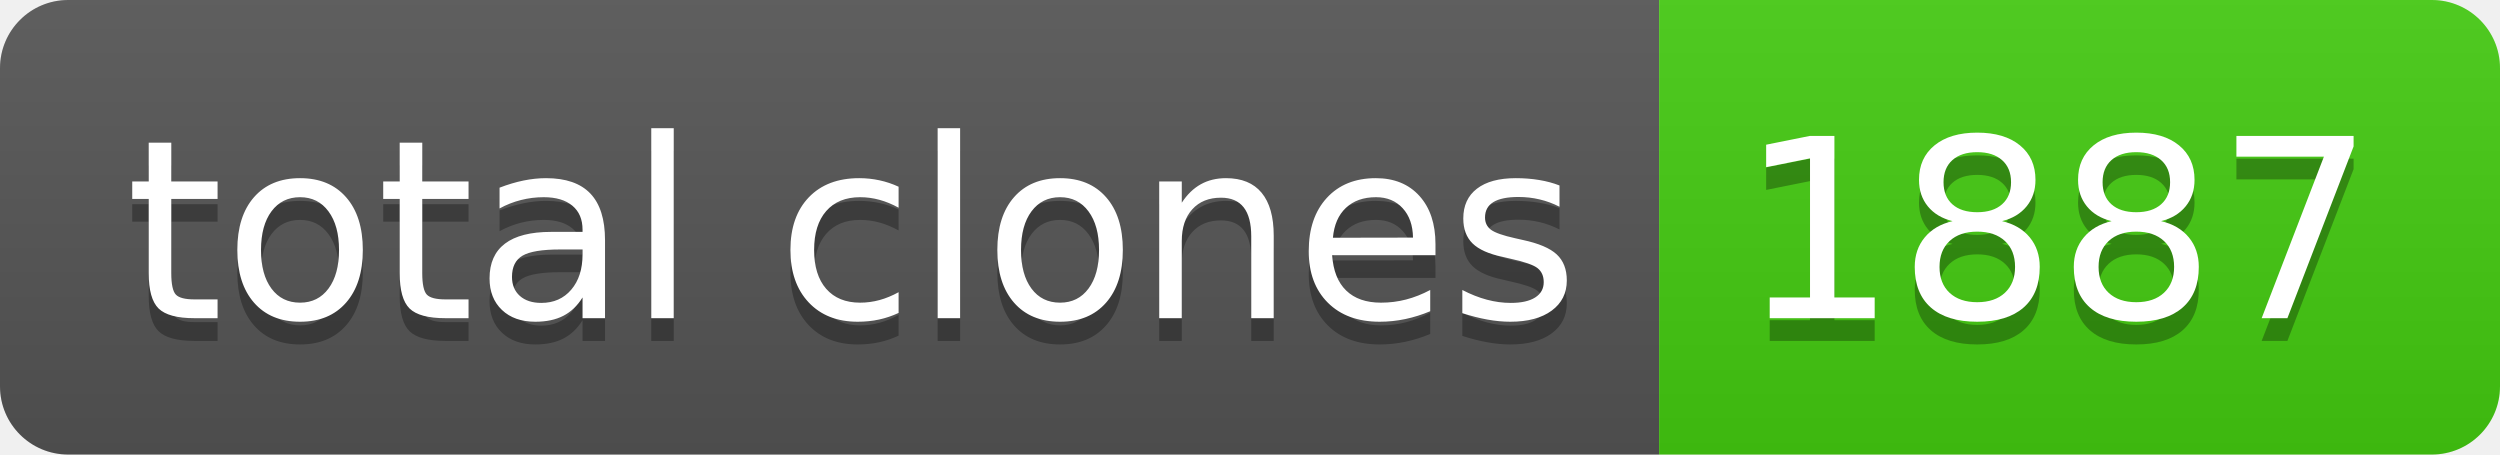
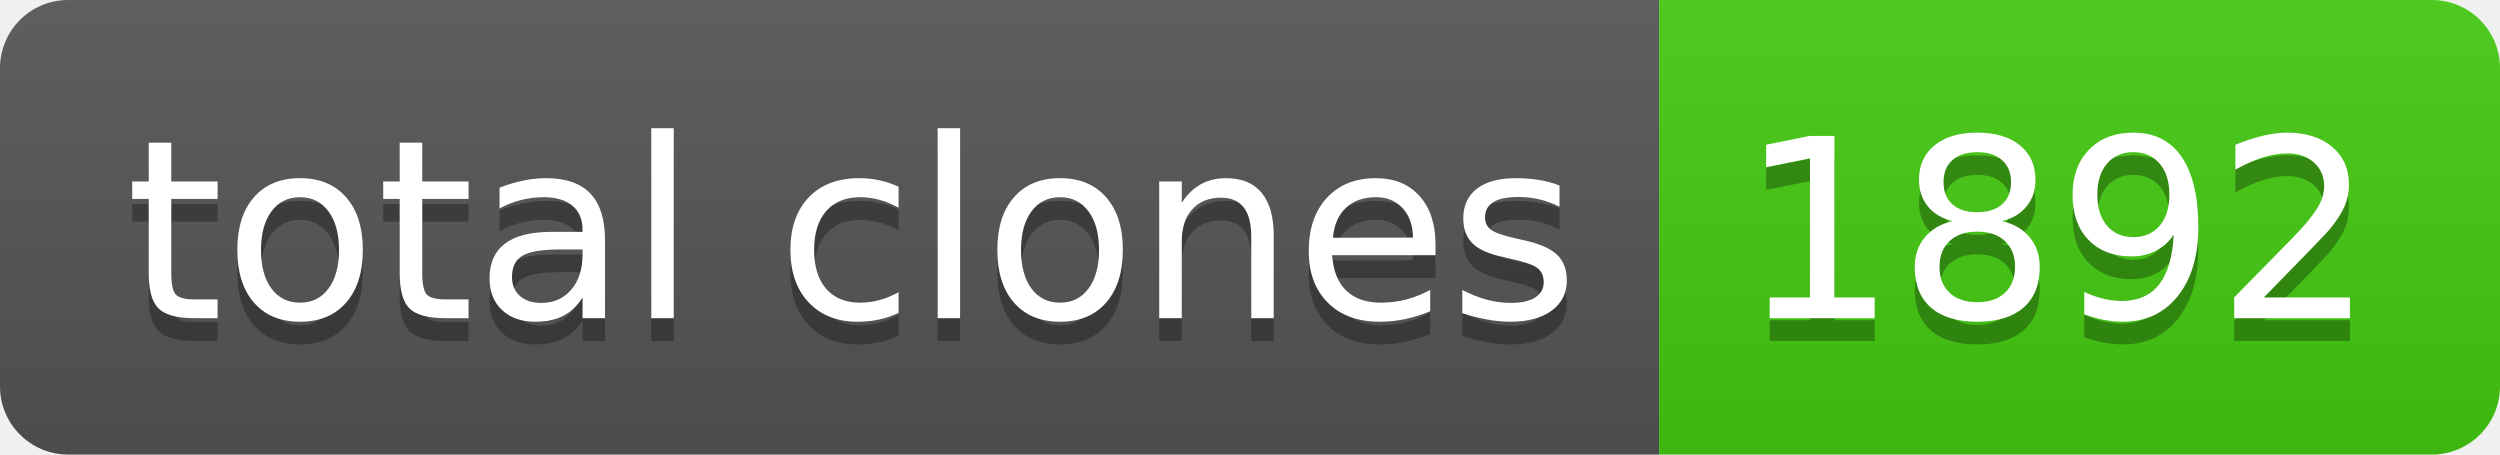
- <svg xmlns="http://www.w3.org/2000/svg" width="110" height="20" role="img" aria-label="total clones: 1887">
+ <svg xmlns="http://www.w3.org/2000/svg" width="110" height="20" role="img" aria-label="total clones: 1892">
  <linearGradient id="s" x2="0" y2="100%">
    <stop offset="0" stop-color="#bbb" stop-opacity=".1" />
    <stop offset="1" stop-opacity=".1" />
  </linearGradient>
  <clipPath id="r">
    <rect width="110" height="20" rx="3" fill="#fff" />
  </clipPath>
  <g clip-path="url(#r)">
    <rect width="73" height="20" fill="#555" />
    <rect x="73" width="37" height="20" fill="#4c1" />
    <rect width="110" height="20" fill="url(#s)" />
  </g>
  <g fill="#fff" text-anchor="middle" font-family="Verdana,Geneva,DejaVu Sans,sans-serif" text-rendering="geometricPrecision" font-size="110">
    <text aria-hidden="true" x="375" y="150" fill="#010101" fill-opacity=".3" transform="scale(.1)" textLength="630">total clones</text>
    <text x="375" y="140" transform="scale(.1)" fill="#fff" textLength="630">total clones</text>
-     <text aria-hidden="true" x="905" y="150" fill="#010101" fill-opacity=".3" transform="scale(.1)" textLength="270">1887</text>
-     <text x="905" y="140" transform="scale(.1)" fill="#fff" textLength="270">1887</text>
+     <text aria-hidden="true" x="905" y="150" fill="#010101" fill-opacity=".3" transform="scale(.1)" textLength="270">1892</text>
+     <text x="905" y="140" transform="scale(.1)" fill="#fff" textLength="270">1892</text>
  </g>
</svg>
